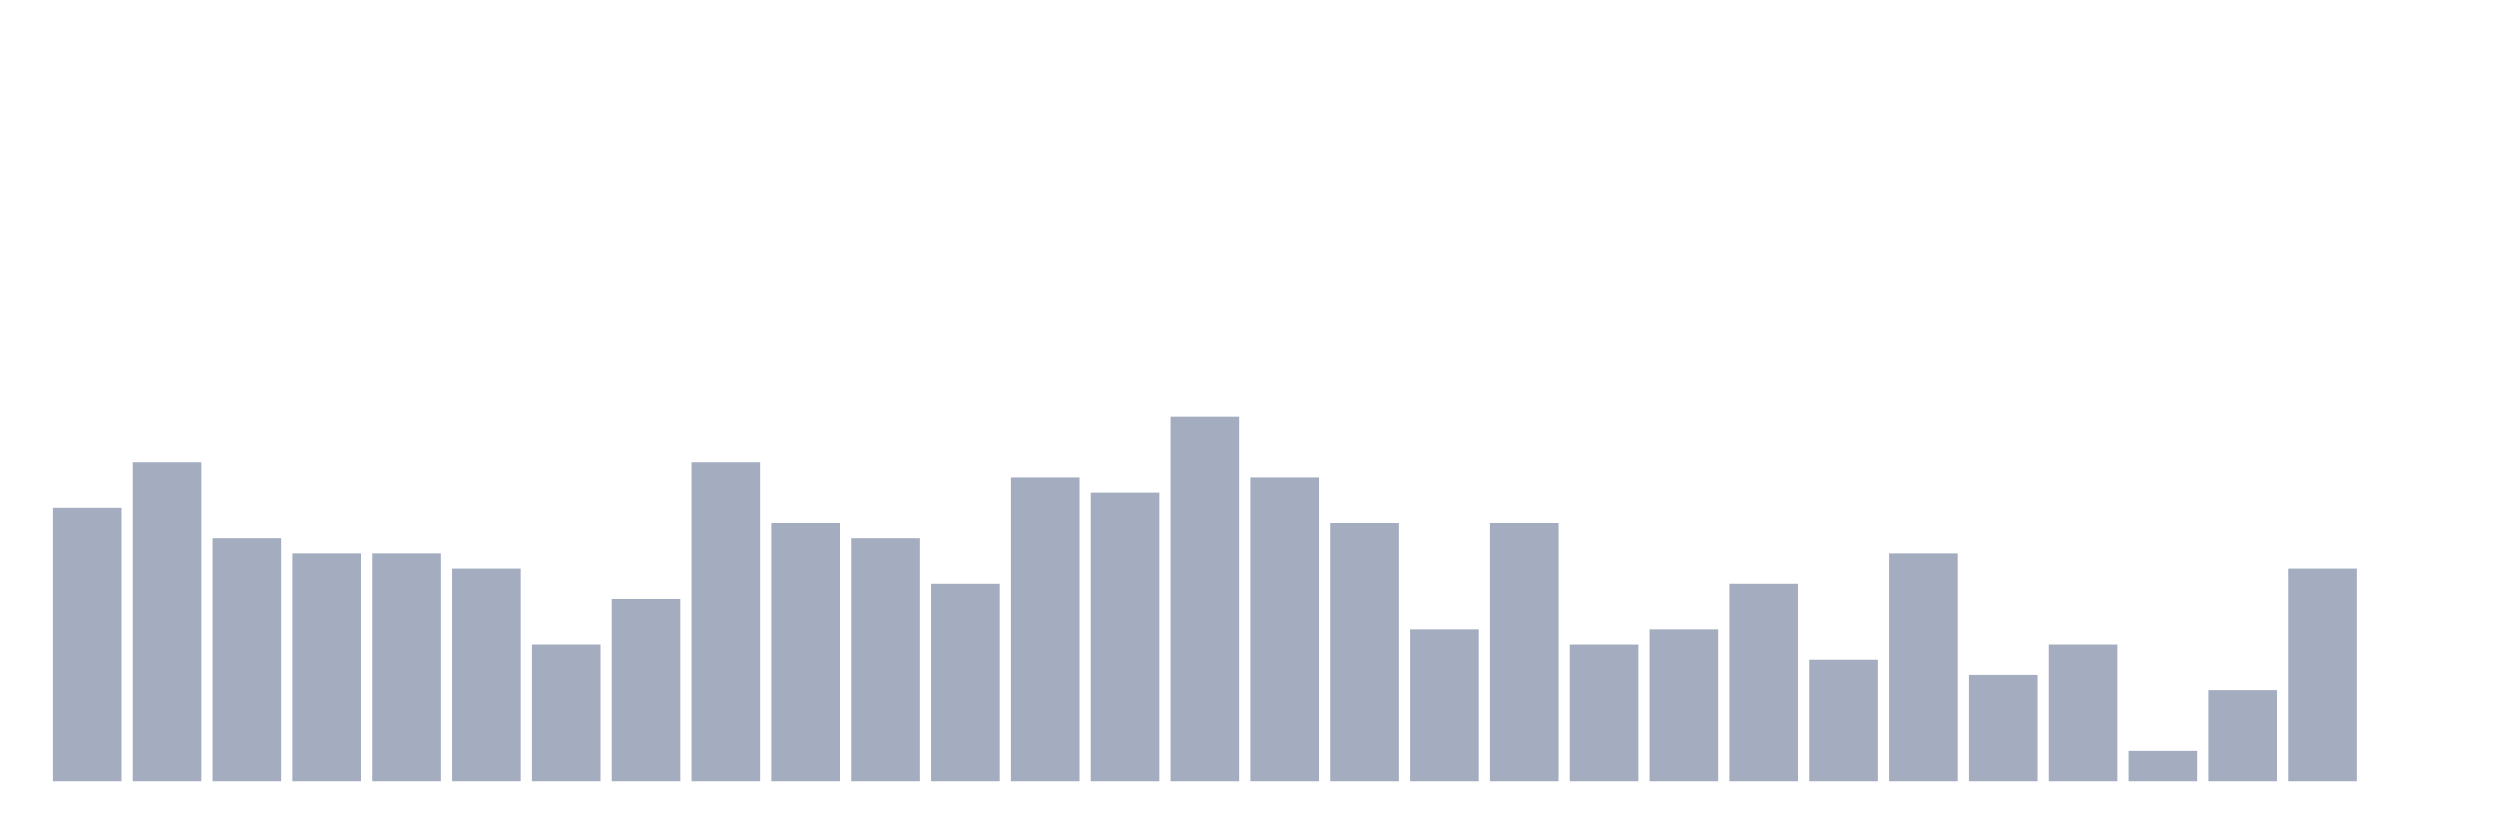
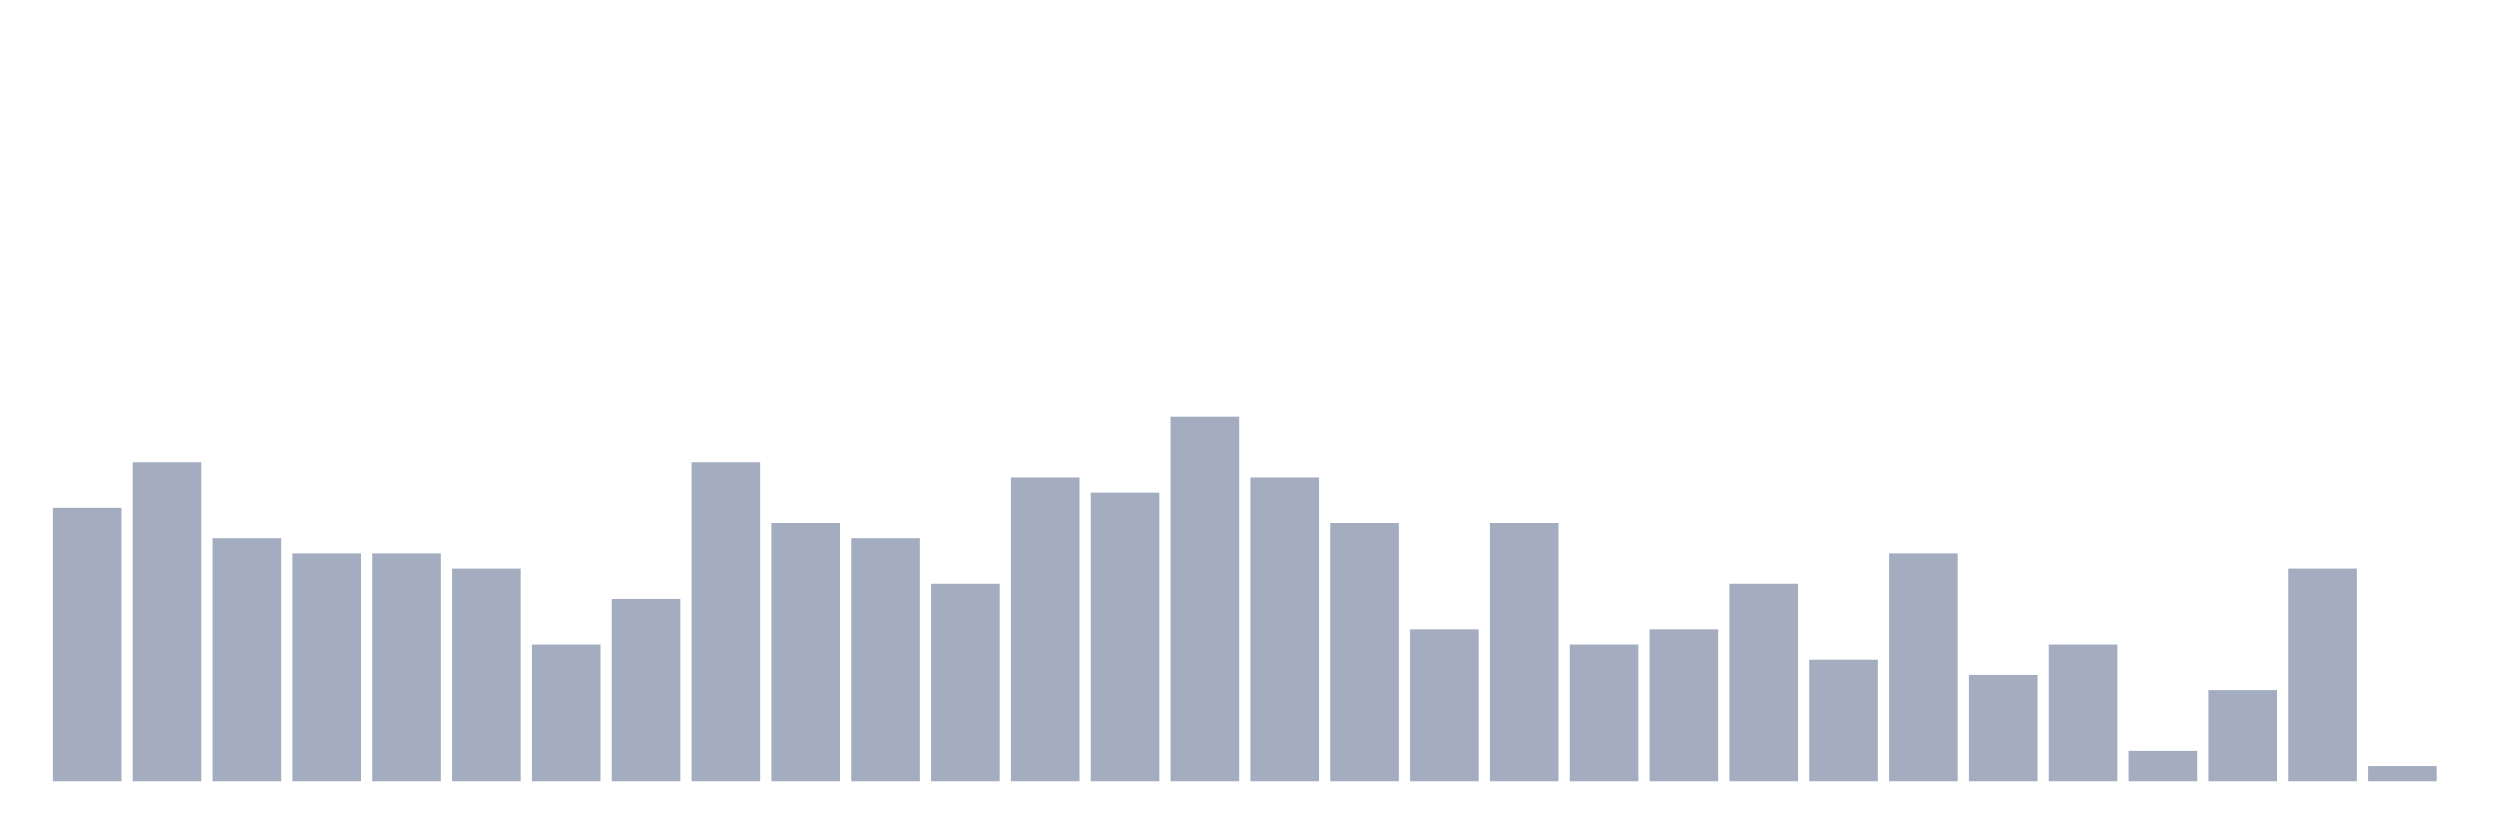
<svg xmlns="http://www.w3.org/2000/svg" viewBox="0 0 480 160">
  <g transform="translate(10,10)">
    <rect class="bar" x="0.153" width="13.175" y="87.5" height="52.5" fill="rgb(164,173,192)" />
    <rect class="bar" x="15.482" width="13.175" y="78.75" height="61.25" fill="rgb(164,173,192)" />
    <rect class="bar" x="30.81" width="13.175" y="93.333" height="46.667" fill="rgb(164,173,192)" />
    <rect class="bar" x="46.138" width="13.175" y="96.25" height="43.75" fill="rgb(164,173,192)" />
    <rect class="bar" x="61.466" width="13.175" y="96.25" height="43.75" fill="rgb(164,173,192)" />
    <rect class="bar" x="76.794" width="13.175" y="99.167" height="40.833" fill="rgb(164,173,192)" />
    <rect class="bar" x="92.123" width="13.175" y="113.75" height="26.25" fill="rgb(164,173,192)" />
    <rect class="bar" x="107.451" width="13.175" y="105" height="35" fill="rgb(164,173,192)" />
    <rect class="bar" x="122.779" width="13.175" y="78.75" height="61.25" fill="rgb(164,173,192)" />
    <rect class="bar" x="138.107" width="13.175" y="90.417" height="49.583" fill="rgb(164,173,192)" />
    <rect class="bar" x="153.436" width="13.175" y="93.333" height="46.667" fill="rgb(164,173,192)" />
    <rect class="bar" x="168.764" width="13.175" y="102.083" height="37.917" fill="rgb(164,173,192)" />
    <rect class="bar" x="184.092" width="13.175" y="81.667" height="58.333" fill="rgb(164,173,192)" />
    <rect class="bar" x="199.42" width="13.175" y="84.583" height="55.417" fill="rgb(164,173,192)" />
    <rect class="bar" x="214.748" width="13.175" y="70" height="70" fill="rgb(164,173,192)" />
    <rect class="bar" x="230.077" width="13.175" y="81.667" height="58.333" fill="rgb(164,173,192)" />
    <rect class="bar" x="245.405" width="13.175" y="90.417" height="49.583" fill="rgb(164,173,192)" />
    <rect class="bar" x="260.733" width="13.175" y="110.833" height="29.167" fill="rgb(164,173,192)" />
    <rect class="bar" x="276.061" width="13.175" y="90.417" height="49.583" fill="rgb(164,173,192)" />
    <rect class="bar" x="291.39" width="13.175" y="113.75" height="26.25" fill="rgb(164,173,192)" />
    <rect class="bar" x="306.718" width="13.175" y="110.833" height="29.167" fill="rgb(164,173,192)" />
    <rect class="bar" x="322.046" width="13.175" y="102.083" height="37.917" fill="rgb(164,173,192)" />
    <rect class="bar" x="337.374" width="13.175" y="116.667" height="23.333" fill="rgb(164,173,192)" />
    <rect class="bar" x="352.702" width="13.175" y="96.25" height="43.75" fill="rgb(164,173,192)" />
    <rect class="bar" x="368.031" width="13.175" y="119.583" height="20.417" fill="rgb(164,173,192)" />
    <rect class="bar" x="383.359" width="13.175" y="113.75" height="26.25" fill="rgb(164,173,192)" />
    <rect class="bar" x="398.687" width="13.175" y="134.167" height="5.833" fill="rgb(164,173,192)" />
    <rect class="bar" x="414.015" width="13.175" y="122.5" height="17.5" fill="rgb(164,173,192)" />
    <rect class="bar" x="429.344" width="13.175" y="99.167" height="40.833" fill="rgb(164,173,192)" />
-     <rect class="bar" x="444.672" width="13.175" y="140" height="0" fill="rgb(164,173,192)" />
+     <rect class="bar" x="444.672" width="13.175" y="137.083" height="2.917" fill="rgb(164,173,192)" />
  </g>
</svg>
